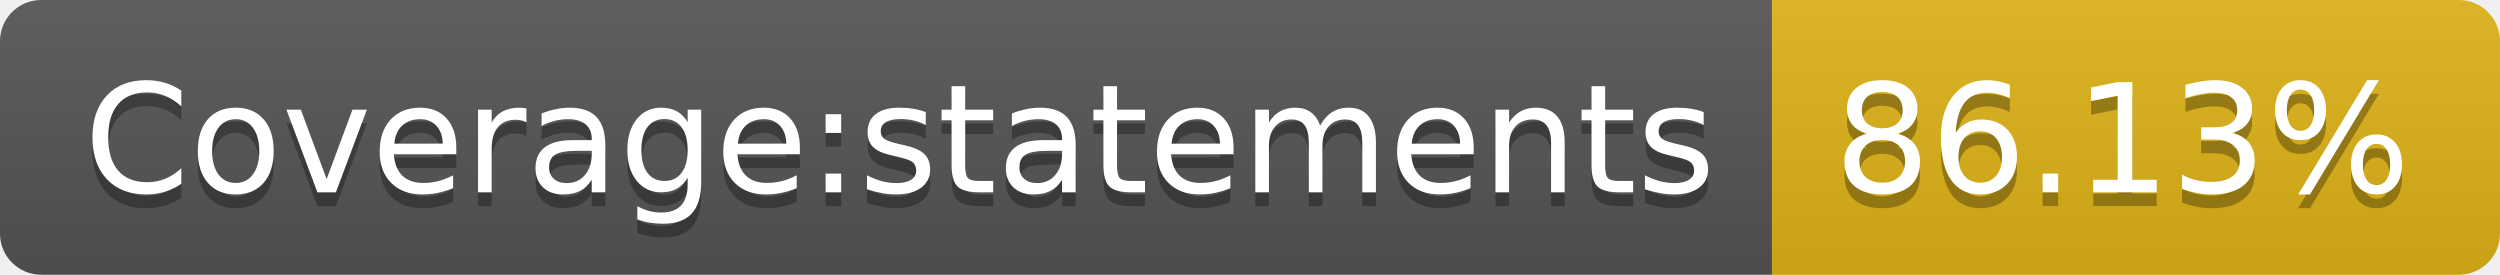
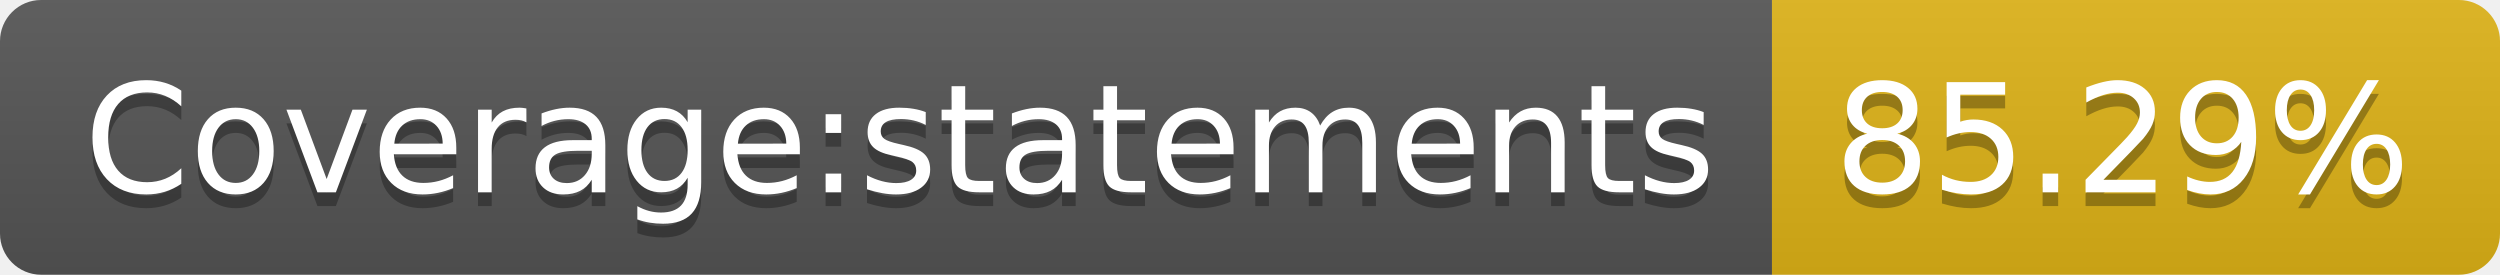
- <svg xmlns="http://www.w3.org/2000/svg" width="182" height="20" role="img" aria-label="Coverage:statements: 86.13%">
+ <svg xmlns="http://www.w3.org/2000/svg" width="182" height="20" role="img" aria-label="Coverage:statements: 85.29%">
  <linearGradient id="s" x2="0" y2="100%">
    <stop offset="0" stop-color="#bbb" stop-opacity=".1" />
    <stop offset="1" stop-opacity=".1" />
  </linearGradient>
  <clipPath id="r">
    <rect width="182" height="20" rx="3" fill="#fff" />
  </clipPath>
  <g clip-path="url(#r)">
    <rect width="129" height="20" fill="#555" />
    <rect x="129" width="53" height="20" fill="#dfb317" />
    <rect width="182" height="20" fill="url(#s)" />
  </g>
  <g fill="#fff" text-anchor="middle" font-family="Verdana,Geneva,DejaVu Sans,sans-serif" text-rendering="geometricPrecision" font-size="110">
    <text aria-hidden="true" x="655" y="150" fill="#010101" fill-opacity=".3" transform="scale(.1)" textLength="1190">Coverage:statements</text>
    <text x="655" y="140" transform="scale(.1)" fill="#fff" textLength="1190">Coverage:statements</text>
-     <text aria-hidden="true" x="1545" y="150" fill="#010101" fill-opacity=".3" transform="scale(.1)" textLength="430">86.13%</text>
-     <text x="1545" y="140" transform="scale(.1)" fill="#fff" textLength="430">86.13%</text>
+     <text aria-hidden="true" x="1545" y="150" fill="#010101" fill-opacity=".3" transform="scale(.1)" textLength="430">85.29%</text>
+     <text x="1545" y="140" transform="scale(.1)" fill="#fff" textLength="430">85.29%</text>
  </g>
</svg>
